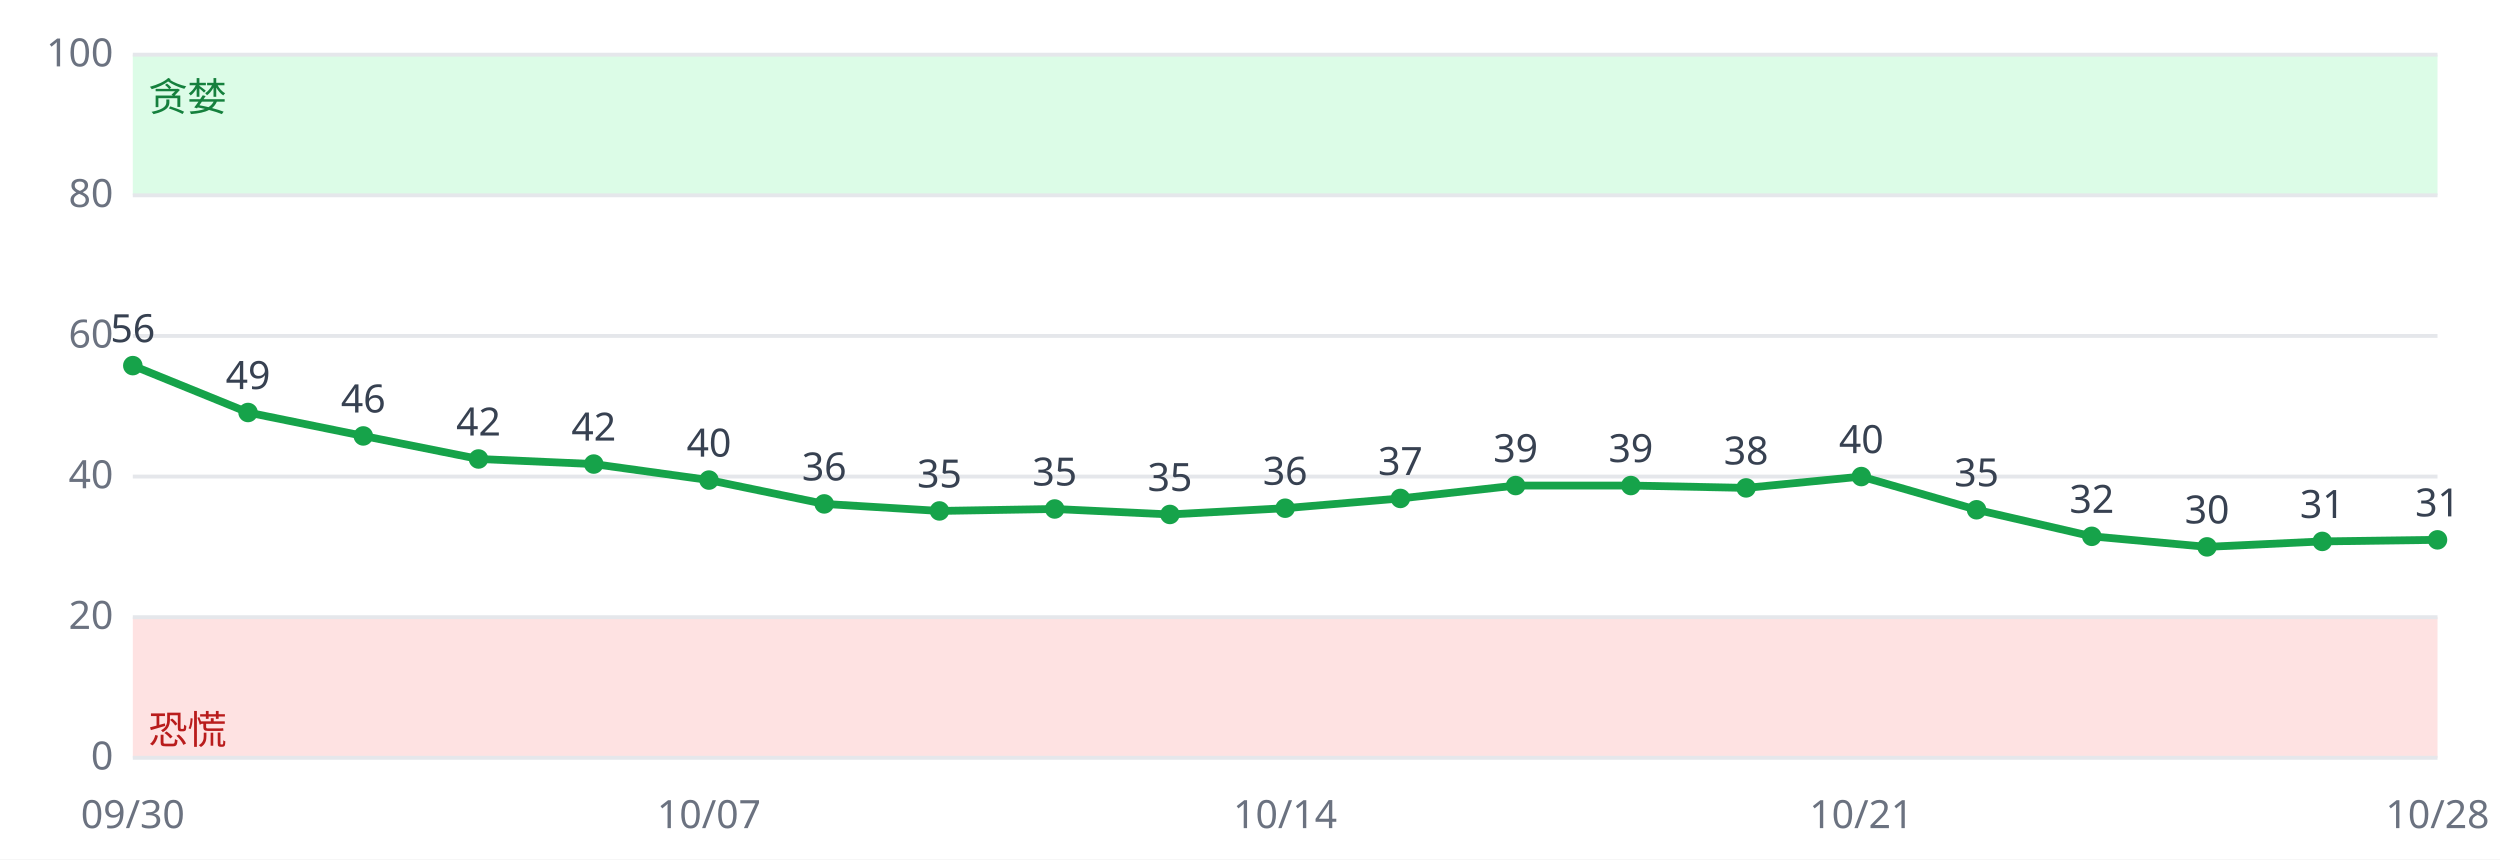
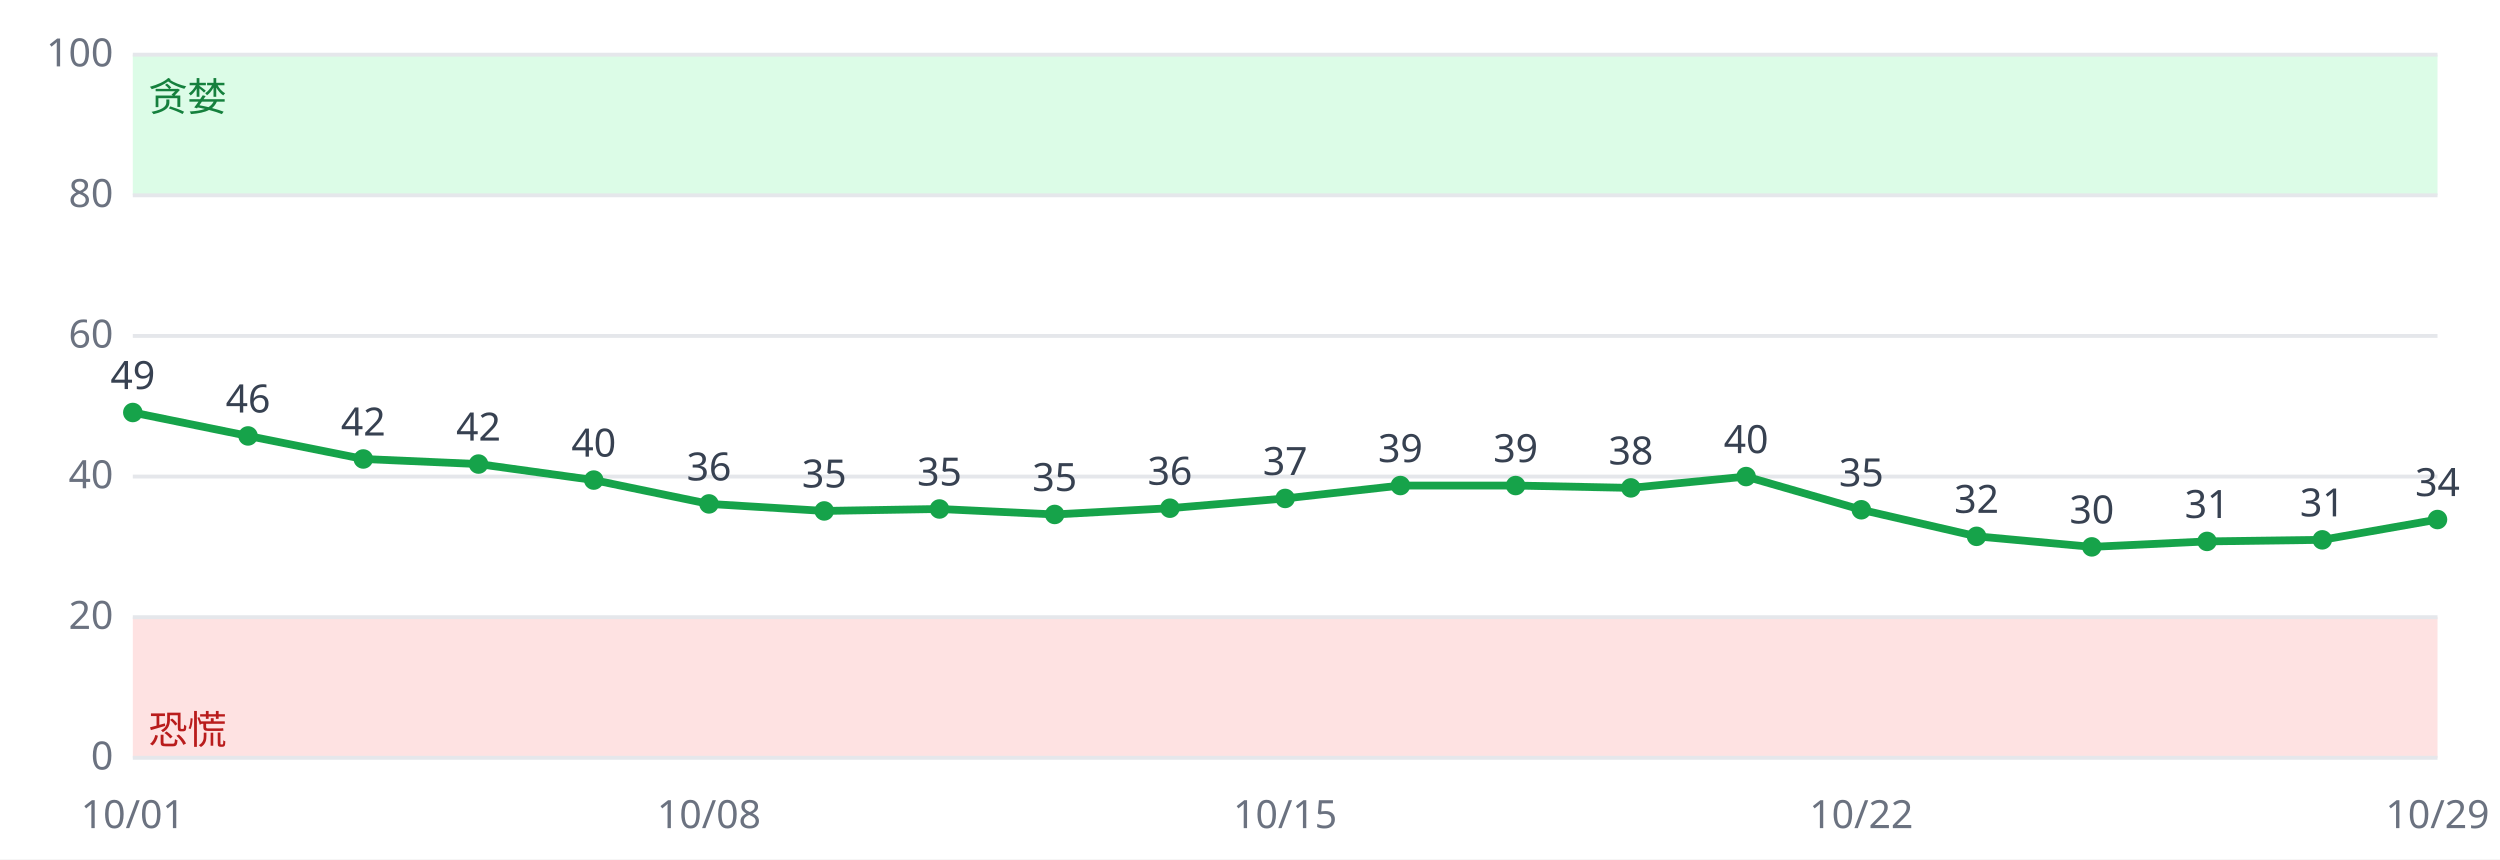
<svg xmlns="http://www.w3.org/2000/svg" viewBox="0 0 640 220" font-family="sans-serif" font-size="10">
  <rect width="640" height="220" fill="#ffffff" />
  <rect x="34" y="158.0" width="590" height="36.0" fill="#fee2e2" />
  <rect x="34" y="14.0" width="590" height="36.0" fill="#dcfce7" />
  <line x1="34" x2="624" y1="194.0" y2="194.0" stroke="#e5e7eb" />
  <text x="29" y="197.0" text-anchor="end" fill="#6b7280">0</text>
  <line x1="34" x2="624" y1="158.0" y2="158.0" stroke="#e5e7eb" />
  <text x="29" y="161.0" text-anchor="end" fill="#6b7280">20</text>
  <line x1="34" x2="624" y1="122.0" y2="122.0" stroke="#e5e7eb" />
  <text x="29" y="125.0" text-anchor="end" fill="#6b7280">40</text>
  <line x1="34" x2="624" y1="86.0" y2="86.0" stroke="#e5e7eb" />
  <text x="29" y="89.0" text-anchor="end" fill="#6b7280">60</text>
  <line x1="34" x2="624" y1="50.0" y2="50.0" stroke="#e5e7eb" />
  <text x="29" y="53.0" text-anchor="end" fill="#6b7280">80</text>
  <line x1="34" x2="624" y1="14.0" y2="14.0" stroke="#e5e7eb" />
  <text x="29" y="17.0" text-anchor="end" fill="#6b7280">100</text>
  <text x="38" y="190.4" fill="#b91c1c">恐慌</text>
  <text x="38" y="28.4" fill="#15803d">贪婪</text>
-   <polyline fill="none" stroke="#16a34a" stroke-width="2" points="34.0,93.6 63.5,105.6 93.0,111.6 122.5,117.5 152.0,118.8 181.5,122.9 211.0,129.0 240.5,130.8 270.0,130.3 299.5,131.7 329.0,130.1 358.5,127.6 388.0,124.3 417.5,124.3 447.0,124.9 476.5,122.0 506.0,130.5 535.5,137.3 565.0,140.0 594.5,138.6 624.0,138.2" />
-   <circle cx="34.0" cy="93.6" r="2.5" fill="#16a34a" />
-   <text x="34.0" y="87.6" text-anchor="middle" fill="#374151">56</text>
-   <text x="34.0" y="212" text-anchor="middle" fill="#6b7280">09/30</text>
-   <circle cx="63.5" cy="105.6" r="2.5" fill="#16a34a" />
-   <text x="63.5" y="99.6" text-anchor="middle" fill="#374151">49</text>
-   <circle cx="93.0" cy="111.6" r="2.5" fill="#16a34a" />
-   <text x="93.0" y="105.6" text-anchor="middle" fill="#374151">46</text>
-   <circle cx="122.5" cy="117.5" r="2.5" fill="#16a34a" />
-   <text x="122.5" y="111.5" text-anchor="middle" fill="#374151">42</text>
-   <circle cx="152.0" cy="118.8" r="2.5" fill="#16a34a" />
-   <text x="152.0" y="112.8" text-anchor="middle" fill="#374151">42</text>
-   <circle cx="181.5" cy="122.9" r="2.5" fill="#16a34a" />
-   <text x="181.5" y="116.9" text-anchor="middle" fill="#374151">40</text>
-   <text x="181.5" y="212" text-anchor="middle" fill="#6b7280">10/07</text>
-   <circle cx="211.0" cy="129.0" r="2.5" fill="#16a34a" />
-   <text x="211.0" y="123.0" text-anchor="middle" fill="#374151">36</text>
-   <circle cx="240.5" cy="130.8" r="2.5" fill="#16a34a" />
-   <text x="240.5" y="124.8" text-anchor="middle" fill="#374151">35</text>
-   <circle cx="270.0" cy="130.3" r="2.5" fill="#16a34a" />
-   <text x="270.0" y="124.3" text-anchor="middle" fill="#374151">35</text>
-   <circle cx="299.5" cy="131.7" r="2.5" fill="#16a34a" />
-   <text x="299.5" y="125.7" text-anchor="middle" fill="#374151">35</text>
-   <circle cx="329.0" cy="130.1" r="2.5" fill="#16a34a" />
-   <text x="329.0" y="124.1" text-anchor="middle" fill="#374151">36</text>
-   <text x="329.0" y="212" text-anchor="middle" fill="#6b7280">10/14</text>
-   <circle cx="358.5" cy="127.6" r="2.5" fill="#16a34a" />
-   <text x="358.5" y="121.6" text-anchor="middle" fill="#374151">37</text>
+   <polyline fill="none" stroke="#16a34a" stroke-width="2" points="34.0,105.6 63.5,111.6 93.0,117.5 122.5,118.8 152.0,122.9 181.5,129.0 211.0,130.8 240.5,130.3 270.0,131.7 299.5,130.1 329.0,127.6 358.5,124.3 388.0,124.3 417.5,124.9 447.0,122.0 476.5,130.5 506.0,137.3 535.5,140.0 565.0,138.6 594.5,138.2 624.0,133.0" />
+   <circle cx="34.0" cy="105.6" r="2.5" fill="#16a34a" />
+   <text x="34.0" y="99.6" text-anchor="middle" fill="#374151">49</text>
+   <text x="34.0" y="212" text-anchor="middle" fill="#6b7280">10/01</text>
+   <circle cx="63.5" cy="111.6" r="2.5" fill="#16a34a" />
+   <text x="63.5" y="105.6" text-anchor="middle" fill="#374151">46</text>
+   <circle cx="93.0" cy="117.5" r="2.5" fill="#16a34a" />
+   <text x="93.0" y="111.5" text-anchor="middle" fill="#374151">42</text>
+   <circle cx="122.5" cy="118.8" r="2.5" fill="#16a34a" />
+   <text x="122.5" y="112.8" text-anchor="middle" fill="#374151">42</text>
+   <circle cx="152.0" cy="122.9" r="2.5" fill="#16a34a" />
+   <text x="152.0" y="116.9" text-anchor="middle" fill="#374151">40</text>
+   <circle cx="181.5" cy="129.0" r="2.5" fill="#16a34a" />
+   <text x="181.5" y="123.0" text-anchor="middle" fill="#374151">36</text>
+   <text x="181.5" y="212" text-anchor="middle" fill="#6b7280">10/08</text>
+   <circle cx="211.0" cy="130.8" r="2.5" fill="#16a34a" />
+   <text x="211.0" y="124.8" text-anchor="middle" fill="#374151">35</text>
+   <circle cx="240.5" cy="130.3" r="2.5" fill="#16a34a" />
+   <text x="240.5" y="124.3" text-anchor="middle" fill="#374151">35</text>
+   <circle cx="270.0" cy="131.7" r="2.5" fill="#16a34a" />
+   <text x="270.0" y="125.7" text-anchor="middle" fill="#374151">35</text>
+   <circle cx="299.5" cy="130.1" r="2.5" fill="#16a34a" />
+   <text x="299.5" y="124.1" text-anchor="middle" fill="#374151">36</text>
+   <circle cx="329.0" cy="127.6" r="2.5" fill="#16a34a" />
+   <text x="329.0" y="121.6" text-anchor="middle" fill="#374151">37</text>
+   <text x="329.0" y="212" text-anchor="middle" fill="#6b7280">10/15</text>
+   <circle cx="358.5" cy="124.3" r="2.5" fill="#16a34a" />
+   <text x="358.5" y="118.3" text-anchor="middle" fill="#374151">39</text>
  <circle cx="388.0" cy="124.3" r="2.5" fill="#16a34a" />
  <text x="388.0" y="118.3" text-anchor="middle" fill="#374151">39</text>
-   <circle cx="417.5" cy="124.3" r="2.5" fill="#16a34a" />
-   <text x="417.5" y="118.3" text-anchor="middle" fill="#374151">39</text>
-   <circle cx="447.0" cy="124.9" r="2.5" fill="#16a34a" />
-   <text x="447.0" y="118.9" text-anchor="middle" fill="#374151">38</text>
-   <circle cx="476.5" cy="122.0" r="2.5" fill="#16a34a" />
-   <text x="476.5" y="116.0" text-anchor="middle" fill="#374151">40</text>
-   <text x="476.5" y="212" text-anchor="middle" fill="#6b7280">10/21</text>
-   <circle cx="506.0" cy="130.5" r="2.5" fill="#16a34a" />
-   <text x="506.0" y="124.5" text-anchor="middle" fill="#374151">35</text>
-   <circle cx="535.5" cy="137.3" r="2.5" fill="#16a34a" />
-   <text x="535.5" y="131.3" text-anchor="middle" fill="#374151">32</text>
-   <circle cx="565.0" cy="140.0" r="2.5" fill="#16a34a" />
-   <text x="565.0" y="134.0" text-anchor="middle" fill="#374151">30</text>
-   <circle cx="594.5" cy="138.6" r="2.5" fill="#16a34a" />
-   <text x="594.5" y="132.6" text-anchor="middle" fill="#374151">31</text>
-   <circle cx="624.0" cy="138.2" r="2.5" fill="#16a34a" />
-   <text x="624.0" y="132.2" text-anchor="middle" fill="#374151">31</text>
-   <text x="624.0" y="212" text-anchor="middle" fill="#6b7280">10/28</text>
+   <circle cx="417.5" cy="124.9" r="2.5" fill="#16a34a" />
+   <text x="417.5" y="118.9" text-anchor="middle" fill="#374151">38</text>
+   <circle cx="447.0" cy="122.0" r="2.5" fill="#16a34a" />
+   <text x="447.0" y="116.0" text-anchor="middle" fill="#374151">40</text>
+   <circle cx="476.5" cy="130.5" r="2.5" fill="#16a34a" />
+   <text x="476.5" y="124.5" text-anchor="middle" fill="#374151">35</text>
+   <text x="476.5" y="212" text-anchor="middle" fill="#6b7280">10/22</text>
+   <circle cx="506.0" cy="137.3" r="2.5" fill="#16a34a" />
+   <text x="506.0" y="131.3" text-anchor="middle" fill="#374151">32</text>
+   <circle cx="535.5" cy="140.0" r="2.5" fill="#16a34a" />
+   <text x="535.5" y="134.0" text-anchor="middle" fill="#374151">30</text>
+   <circle cx="565.0" cy="138.6" r="2.5" fill="#16a34a" />
+   <text x="565.0" y="132.6" text-anchor="middle" fill="#374151">31</text>
+   <circle cx="594.5" cy="138.2" r="2.5" fill="#16a34a" />
+   <text x="594.5" y="132.2" text-anchor="middle" fill="#374151">31</text>
+   <circle cx="624.0" cy="133.0" r="2.5" fill="#16a34a" />
+   <text x="624.0" y="127.0" text-anchor="middle" fill="#374151">34</text>
+   <text x="624.0" y="212" text-anchor="middle" fill="#6b7280">10/29</text>
</svg>
